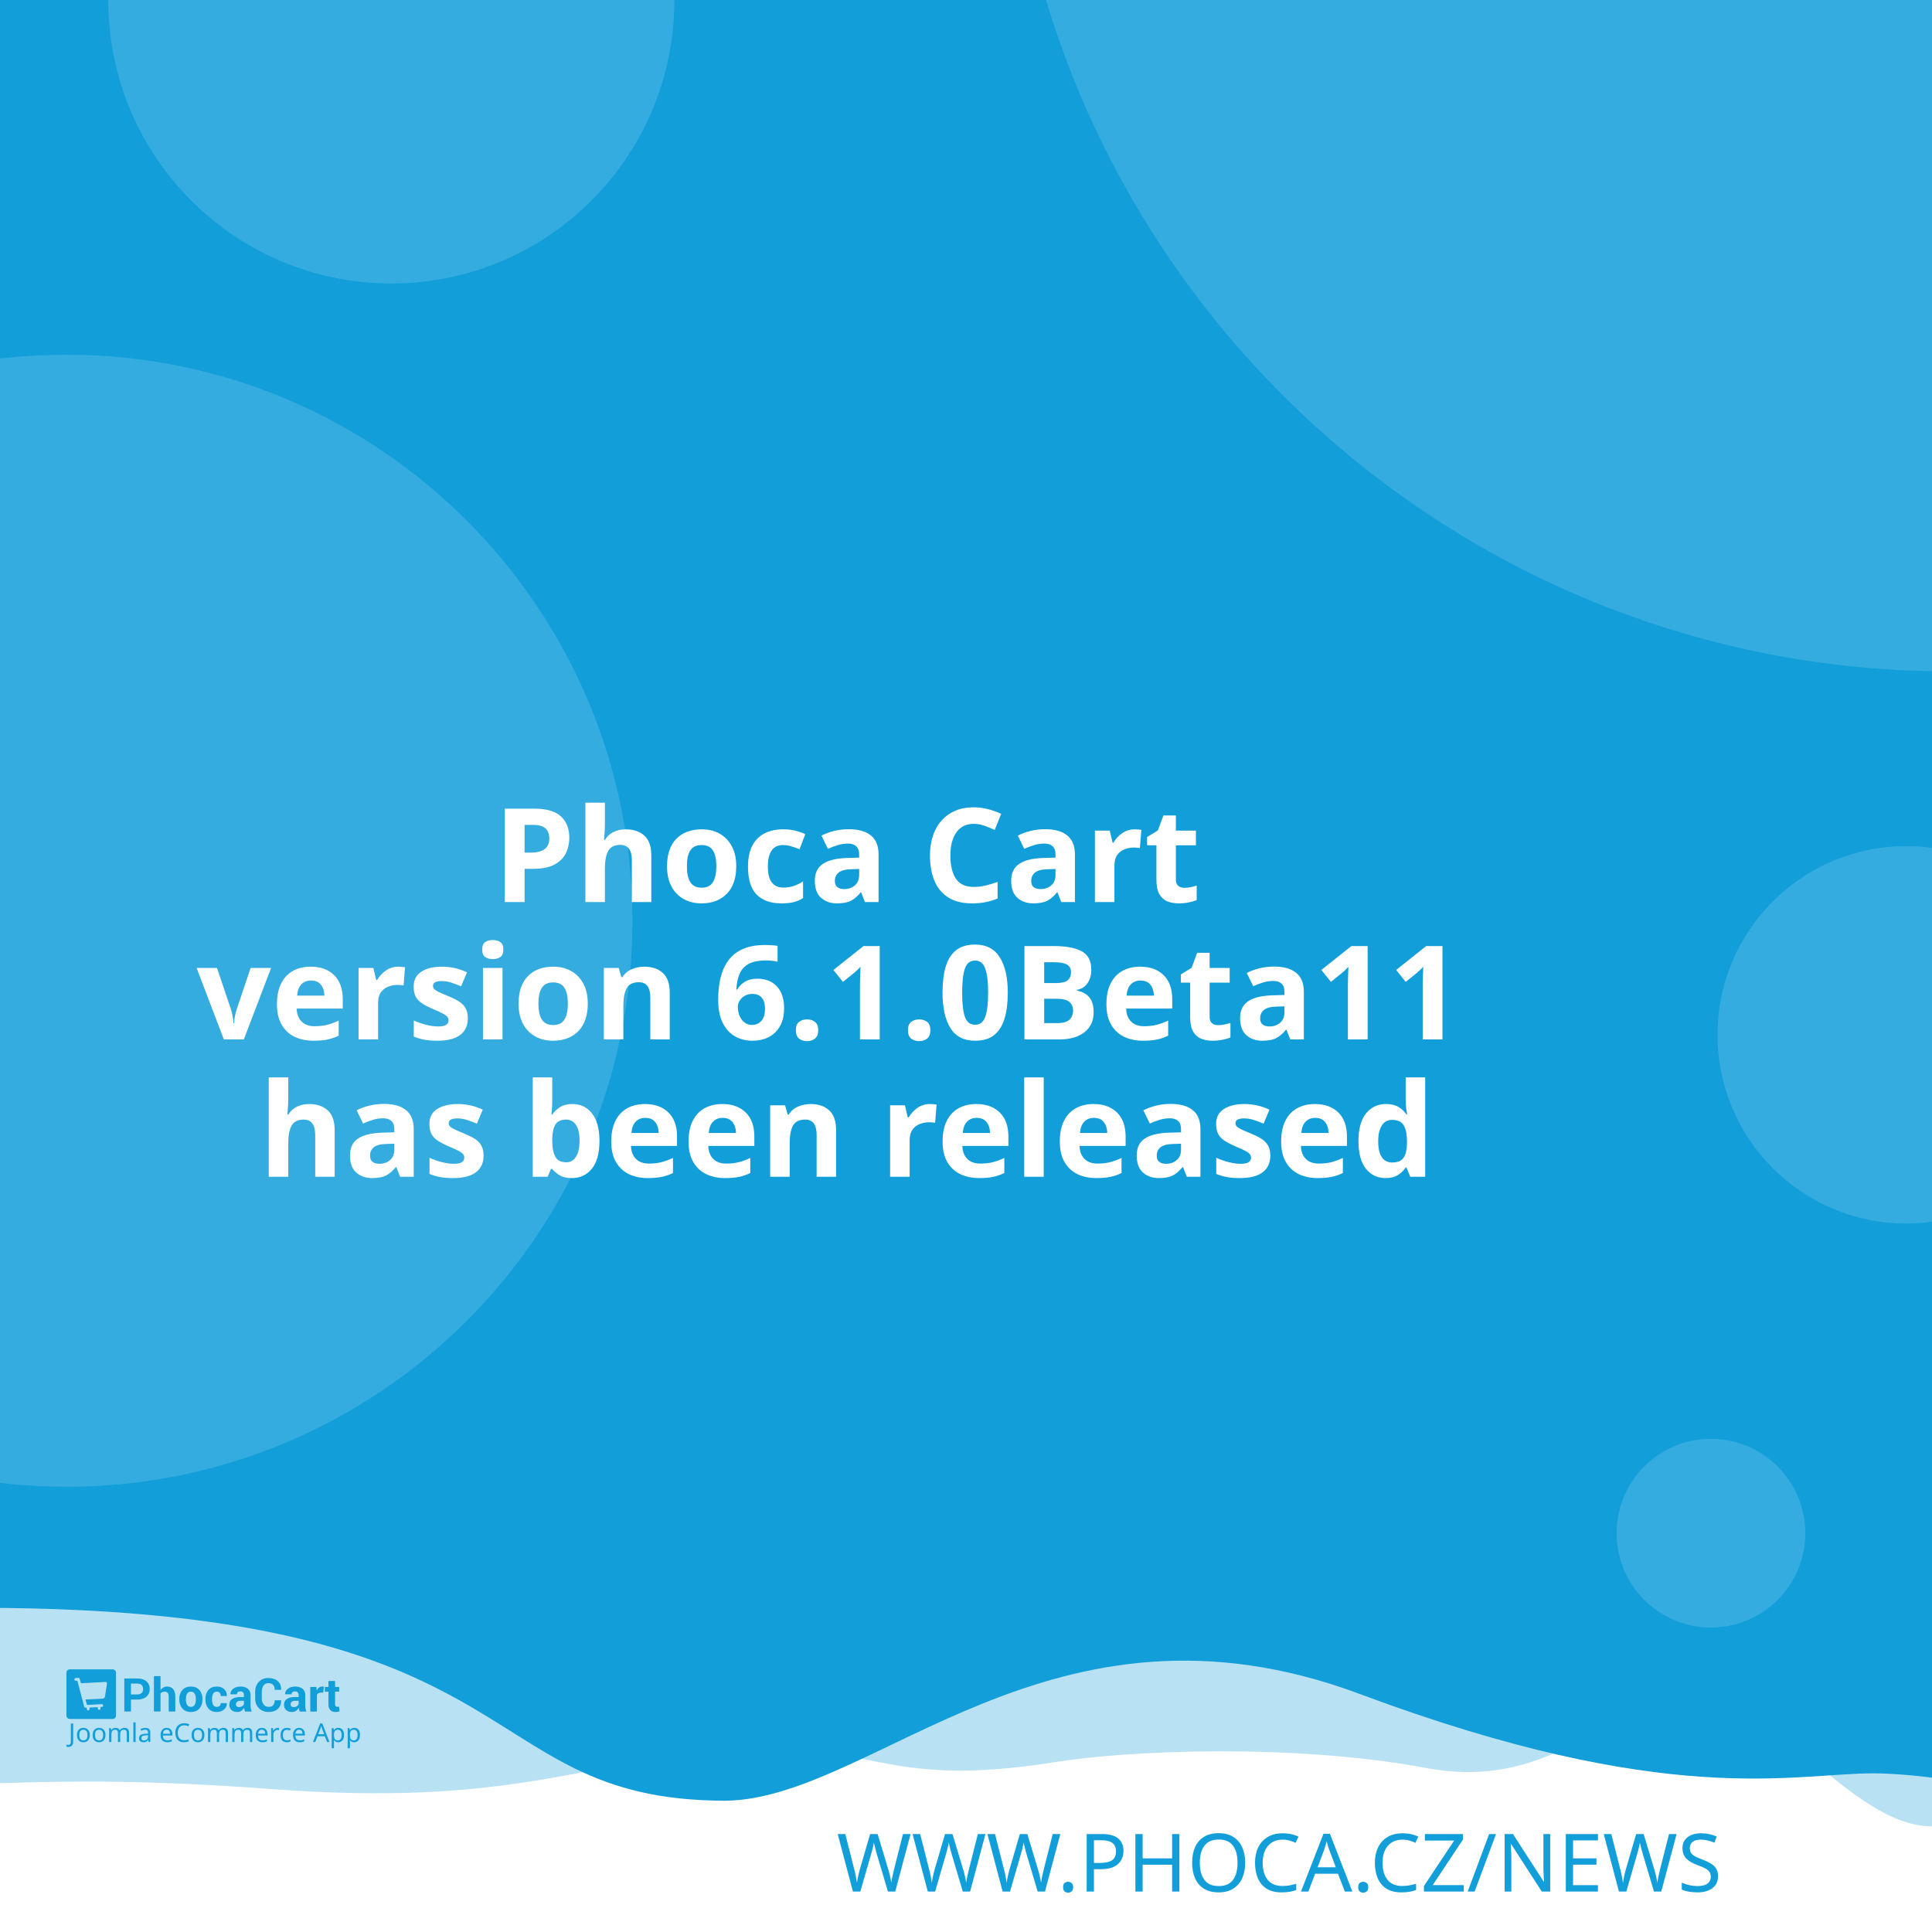
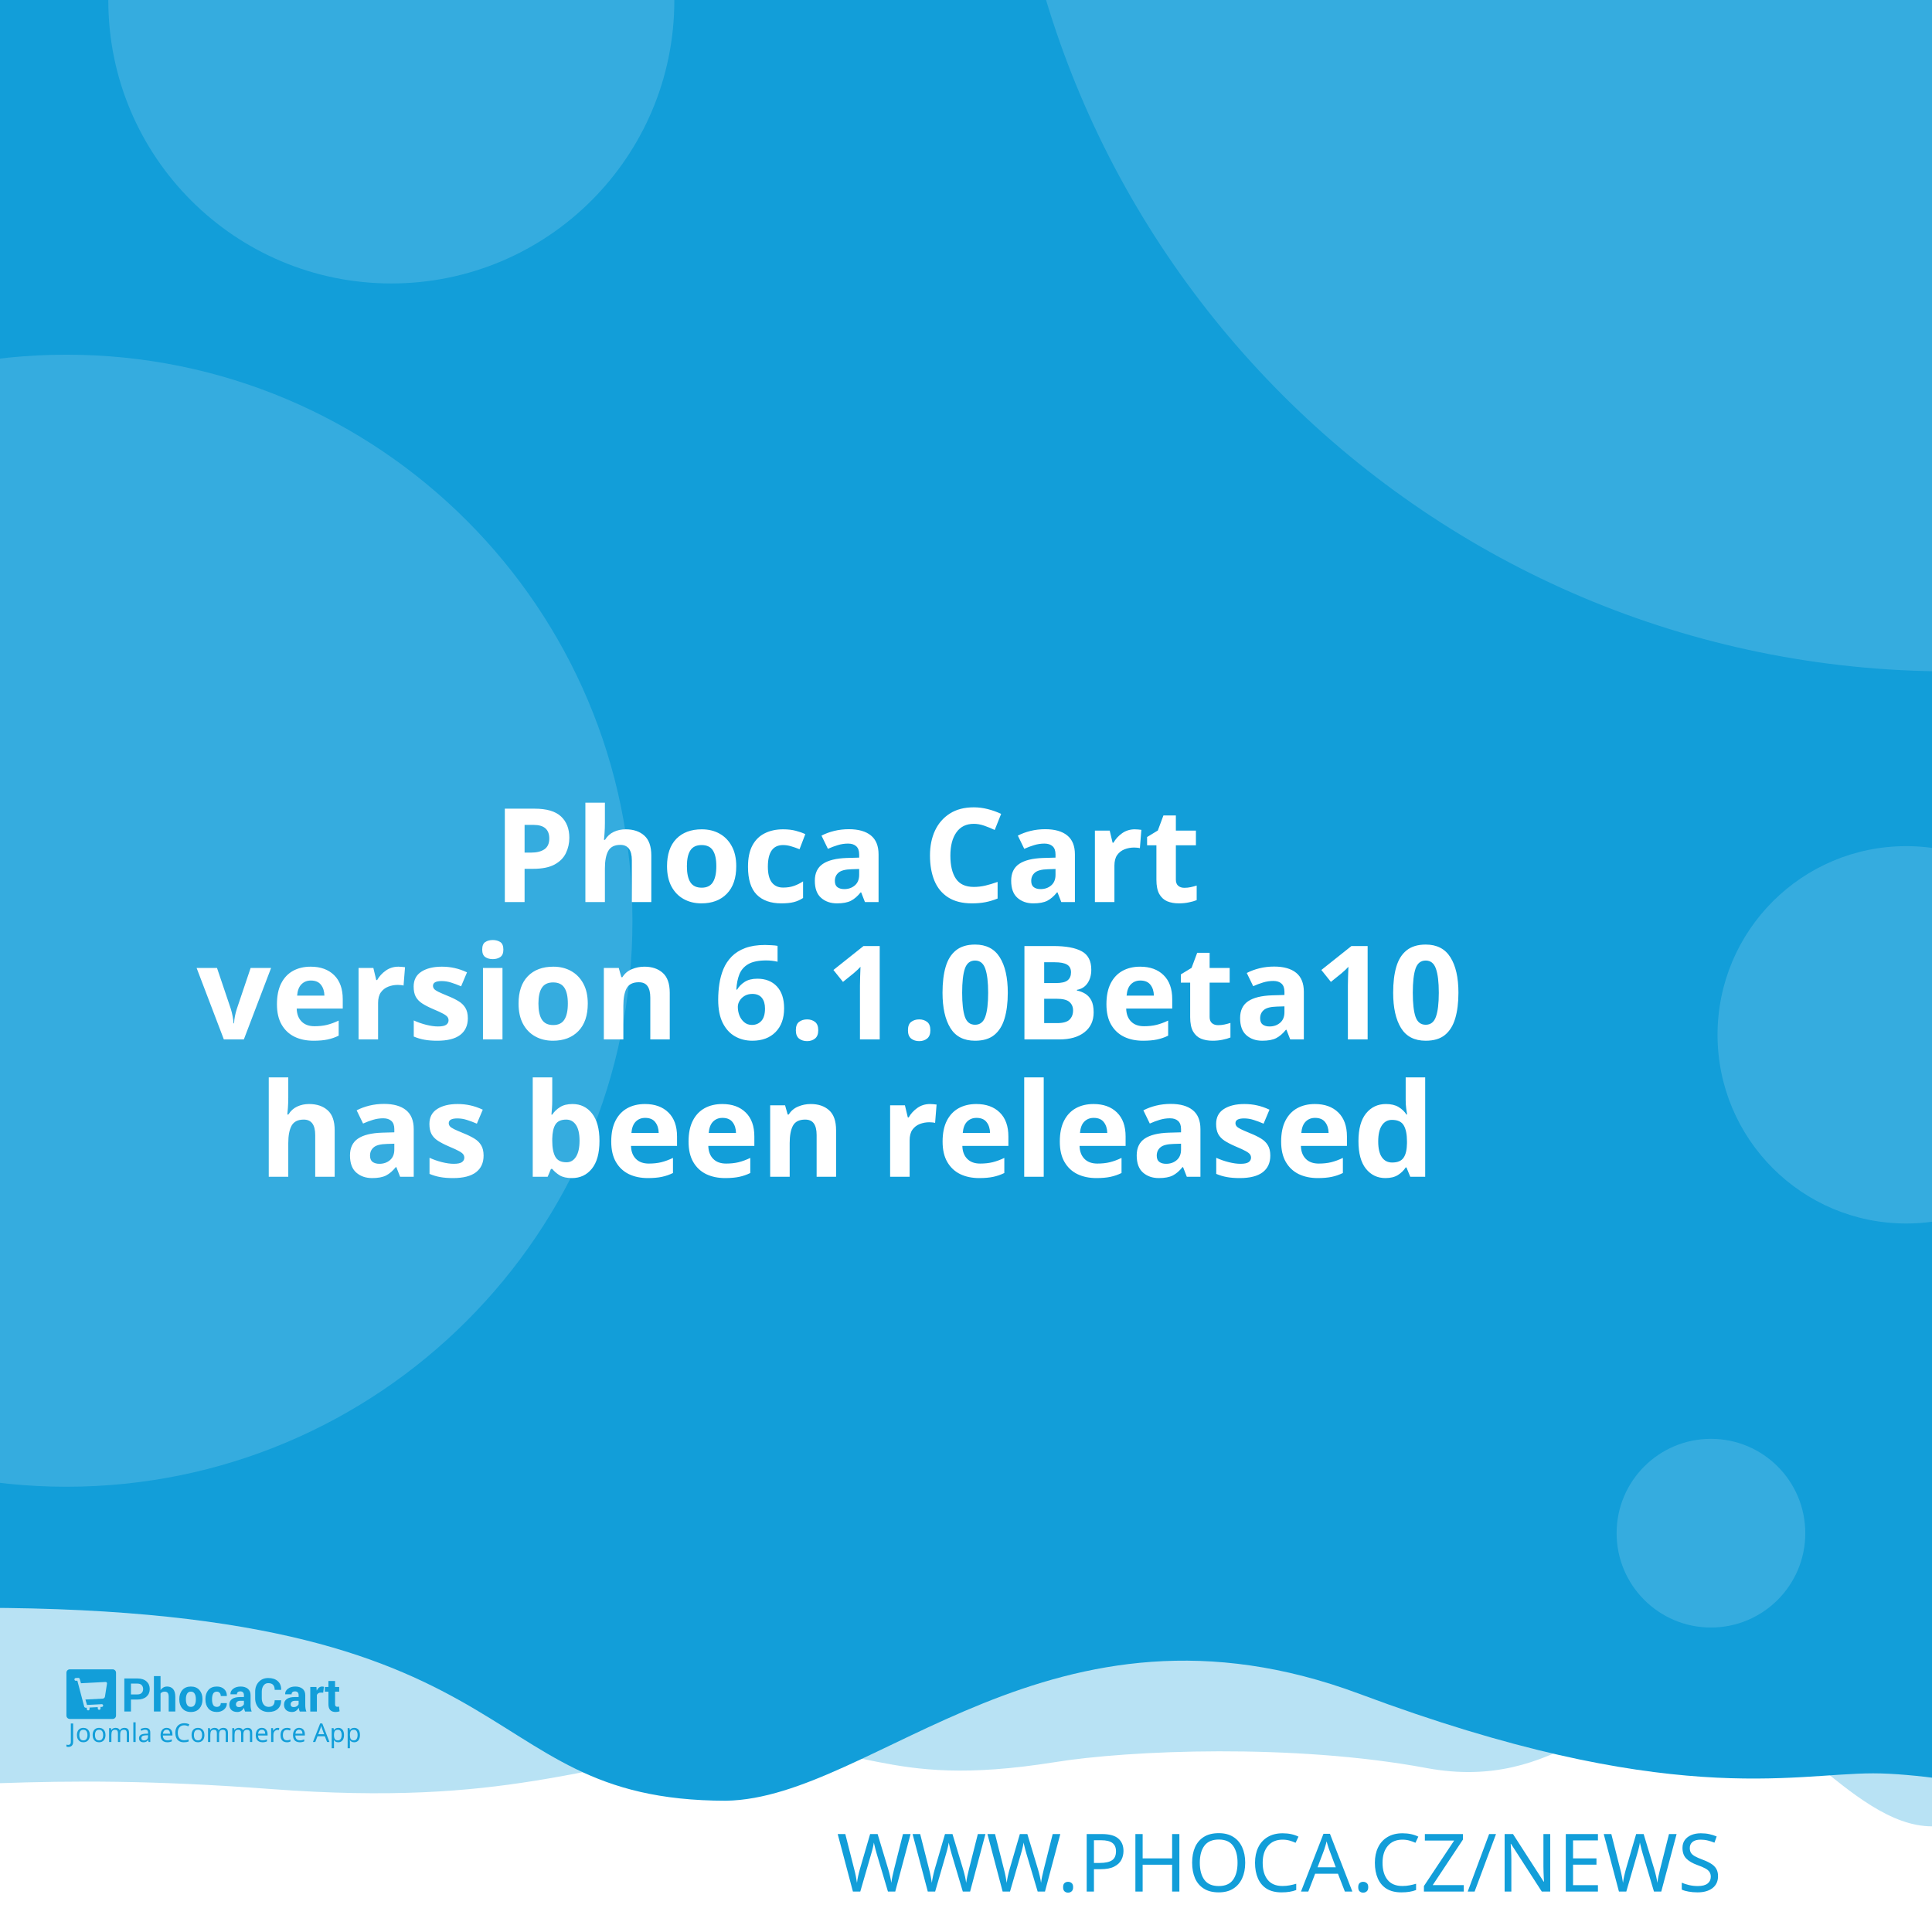
<svg xmlns="http://www.w3.org/2000/svg" width="512" height="512" viewBox="0 0 512 512" version="1.1" id="svg5">
  <defs id="defs2" />
  <g id="layer1">
    <path d="m -288.549,96.962 a 6.384,6.384 0 0 0 -6.384,6.384 v 81.087 a 6.384,6.384 0 0 0 6.384,6.384 h 81.083 a 6.384,6.384 0 0 0 6.384,-6.384 v -81.087 a 6.384,6.384 0 0 0 -6.384,-6.384 z m 16.084,16.188 c 0.591,-0.033 1.134,0.125 1.642,0.482 0.508,0.359 0.842,0.809 1.006,1.355 l 2.415,8.308 46.517,-2.44 c 0.829,-0.043 1.521,0.245 2.074,0.86 0.55,0.606 0.769,1.334 0.636,2.174 l -3.898,24.937 c -0.138,0.736 -0.57,1.497 -1.288,2.273 -0.719,0.787 -1.656,1.211 -2.797,1.272 l -32.861,1.721 3.038,10.253 27.775,-1.455 c 0.726,-0.04 1.351,0.178 1.887,0.648 0.523,0.483 0.803,1.086 0.844,1.812 0.038,0.726 -0.178,1.352 -0.648,1.887 -0.483,0.525 -1.086,0.806 -1.812,0.844 l -2.597,0.137 0.137,2.593 c 0.038,0.729 -0.178,1.356 -0.661,1.879 -0.472,0.535 -1.071,0.819 -1.8,0.856 -0.726,0.038 -1.353,-0.178 -1.879,-0.661 -0.535,-0.472 -0.814,-1.073 -0.852,-1.8 l -0.137,-2.593 -15.573,0.81 0.133,2.597 c 0.038,0.729 -0.176,1.356 -0.648,1.879 -0.483,0.535 -1.086,0.818 -1.812,0.856 -0.726,0.04 -1.352,-0.178 -1.887,-0.661 -0.525,-0.472 -0.806,-1.073 -0.844,-1.8 l -0.137,-2.597 -1.608,0.083 c -0.623,0.033 -1.193,-0.112 -1.721,-0.428 -0.515,-0.317 -0.883,-0.632 -1.11,-0.931 l -0.287,-0.507 -13.05,-49.343 -2.805,0.146 c -0.696,0.038 -1.312,-0.181 -1.858,-0.661 -0.545,-0.472 -0.835,-1.069 -0.873,-1.795 -0.038,-0.729 0.186,-1.353 0.682,-1.879 0.493,-0.535 1.083,-0.818 1.779,-0.856 z" style="fill:#ffffff;stroke-width:1;paint-order:stroke fill markers" id="path400" />
    <rect style="opacity:1;fill:#ffffff;stroke-width:5;stroke-linejoin:round;paint-order:stroke fill markers" id="rect723" width="512" height="512" x="0" y="0" />
    <path id="rect4460" style="opacity:0.3;fill:#129ed9;fill-opacity:1;stroke-width:5;stroke-linejoin:round;paint-order:stroke fill markers" d="M -256,4 H 768 v 480 c 0,0 -42.667,-10 -64,-10 -21.333,0 -42.408,10 -64,10 -21.592,0 -42.667,-10 -64,-10 -21.333,0 -42.408,10 -64,10 -21.592,0 -41.887,-34.701 -63.221,-34.701 -21.333,0 -35.645,25.795 -70.761,19.246 -35.116,-6.549 -78.862,-4.741 -98.515,-1.547 -47.289,7.533 -49.247,-6.724 -87.369,-3.311 -38.122,3.413 -56.921,15.193 -120.307,10.429 -63.387,-4.764 -84.091,0.698 -135.827,-0.116 -21.333,0 -42.408,10 -64,10 -21.592,0 -42.667,-10 -64,-10 -21.333,0 -64,10 -64,10 z" />
    <path id="rect4460-5" style="fill:#129ed9;fill-opacity:1;stroke-width:5;stroke-linejoin:round;paint-order:stroke fill markers" d="M -316,4.9999998e-7 H 708 V 480 c 0,0 -42.667,-10 -64,-10 -21.333,0 -42.408,10 -64,10 -21.592,0 -62.256,-10.048 -83.59,-10.048 -21.333,0 -54.449,9.448 -136.059,-21.03 -81.61,-30.478 -128.583,27.669 -167.971,28.291 -70.795,-0.042 -47.303,-54.288 -212.561,-50.983 C -185.439,429.534 -38.408,480 -60,480 c -21.592,0 -42.667,-10 -64,-10 -21.333,0 -42.408,10 -64,10 -21.592,0 -42.667,-10 -64,-10 -21.333,0 -64,10 -64,10 z" />
    <text xml:space="preserve" style="font-style:normal;font-weight:normal;font-size:21.333px;line-height:1.25;font-family:sans-serif;fill:#129ed9;fill-opacity:1;stroke:none" x="484.042" y="501.277" id="text2910-3-7">
      <tspan id="tspan2908-6-5" x="484.042" y="501.277" style="font-style:normal;font-variant:normal;font-weight:300;font-stretch:normal;font-size:21.333px;font-family:Montserrat;-inkscape-font-specification:'Montserrat Light';text-align:end;text-anchor:end;fill:#129ed9;fill-opacity:1">WWW.PHOCA.CZ/NEWS</tspan>
    </text>
    <text xml:space="preserve" style="font-style:normal;font-variant:normal;font-weight:600;font-stretch:normal;font-size:34.667px;line-height:1.05;font-family:Rubik;-inkscape-font-specification:'Rubik Semi-Bold';fill:#ffffff;fill-opacity:1;stroke:none" x="256" y="165" id="text11252">
      <tspan x="256" y="165" id="tspan403" style="text-align:center;text-anchor:middle" />
      <tspan x="256" y="202.659" style="font-size:34.667px;text-align:center;text-anchor:middle" id="tspan442" />
      <tspan x="256" y="239.059" style="font-size:34.667px;text-align:center;text-anchor:middle" id="tspan444">Phoca Cart</tspan>
-       <tspan x="256" y="275.459" id="tspan1992" style="font-size:34.667px;text-align:center;text-anchor:middle">version 6.1.0Beta11
+       <tspan x="256" y="275.459" id="tspan1992" style="font-size:34.667px;text-align:center;text-anchor:middle">version 6.1.0Beta10
</tspan>
      <tspan x="256" y="311.859" id="tspan2906" style="font-size:34.667px;text-align:center;text-anchor:middle">has been released</tspan>
      <tspan x="256" y="348.259" id="tspan1994" style="font-size:34.667px" />
    </text>
    <circle style="opacity:0.15;fill:#ffffff;fill-opacity:1;stroke-width:5;stroke-linejoin:round;paint-order:stroke fill markers" id="path8376" cx="516.67" cy="-72.081" r="250" />
    <circle style="opacity:0.15;fill:#ffffff;fill-opacity:1;stroke-width:5;stroke-linejoin:round;paint-order:stroke fill markers" id="path8376-9" cx="17.604" cy="244" r="150" />
    <circle style="opacity:0.15;fill:#ffffff;fill-opacity:1;stroke-width:5;stroke-linejoin:round;paint-order:stroke fill markers" id="path8376-6" cx="103.704" cy="0.117" r="75" />
    <circle style="opacity:0.15;fill:#ffffff;fill-opacity:1;stroke-width:5;stroke-linejoin:round;paint-order:stroke fill markers" id="path8376-6-2" cx="505.168" cy="274.238" r="50" />
    <g id="g8950" transform="matrix(0.298069,0,0,0.298069,107.3348,335.2596)" style="fill:#129ed9;fill-opacity:1;stroke-width:3.355">
      <g id="g895" transform="translate(-301.0409,359.4151)" style="fill:#129ed9;fill-opacity:1;stroke-width:3.355">
        <g transform="matrix(1.3333,0,0,-1.3333,-75.59,850.15)" fill="#ffffff" image-rendering="optimizeQuality" id="g280" style="clip-rule:evenodd;fill:#129ed9;fill-opacity:1;stroke-width:8.934;shape-rendering:geometricPrecision">
          <path d="m 99.728,617.49 v -7.994 h -4.423 v 22.031 h 8.784 c 2.532,0 4.527,-0.646 5.979,-1.937 1.452,-1.291 2.181,-2.99 2.181,-5.097 0,-2.107 -0.729,-3.801 -2.181,-5.082 -1.452,-1.281 -3.446,-1.921 -5.979,-1.921 z m 0,3.408 h 4.361 c 1.23,0 2.165,0.336 2.801,1.002 0.635,0.671 0.951,1.523 0.951,2.561 0,1.059 -0.315,1.932 -0.946,2.623 -0.63,0.687 -1.566,1.033 -2.806,1.033 H 99.728 Z" id="path262" style="fill:#129ed9;fill-opacity:1;stroke-width:3.355" />
          <path d="m 119.45,623.79 c 0.517,0.749 1.147,1.327 1.891,1.746 0.749,0.418 1.576,0.63 2.485,0.63 1.705,0 3.043,-0.568 4.02,-1.704 0.971,-1.131 1.457,-2.887 1.457,-5.252 v -9.714 h -4.418 v 9.76 c 0,1.276 -0.227,2.174 -0.677,2.706 -0.445,0.532 -1.116,0.795 -2.005,0.795 -0.605,0 -1.137,-0.108 -1.602,-0.325 -0.465,-0.217 -0.847,-0.522 -1.152,-0.919 v -12.017 h -4.418 v 23.611 h 4.418 z" id="path264" style="fill:#129ed9;fill-opacity:1;stroke-width:3.355" />
          <path d="m 131.96,617.83 c 0,2.438 0.682,4.436 2.046,5.996 1.359,1.554 3.25,2.334 5.663,2.334 2.418,0 4.315,-0.774 5.689,-2.329 1.375,-1.549 2.062,-3.553 2.062,-6.001 v -0.32 c 0,-2.458 -0.687,-4.462 -2.051,-6.011 -1.369,-1.544 -3.261,-2.319 -5.674,-2.319 -2.418,0 -4.315,0.775 -5.684,2.319 -1.364,1.549 -2.051,3.553 -2.051,6.011 z m 4.408,-0.31 c 0,-1.487 0.264,-2.68 0.785,-3.584 0.527,-0.899 1.375,-1.348 2.542,-1.348 1.142,0 1.979,0.454 2.506,1.358 0.532,0.904 0.796,2.097 0.796,3.574 v 0.315 c 0,1.446 -0.269,2.629 -0.801,3.542 -0.537,0.914 -1.38,1.374 -2.527,1.374 -1.142,0 -1.979,-0.46 -2.506,-1.379 -0.532,-0.919 -0.796,-2.102 -0.796,-3.537 z" id="path266" style="fill:#129ed9;fill-opacity:1;stroke-width:3.355" />
          <path d="m 157.01,612.59 c 0.79,0 1.421,0.227 1.891,0.682 0.475,0.454 0.713,1.064 0.713,1.828 h 4.015 l 0.041,-0.093 c 0.041,-1.653 -0.579,-3.037 -1.871,-4.152 -1.287,-1.116 -2.883,-1.673 -4.79,-1.673 -2.439,0 -4.325,0.769 -5.648,2.314 -1.318,1.544 -1.979,3.522 -1.979,5.944 v 0.449 c 0,2.412 0.656,4.395 1.974,5.944 1.317,1.554 3.198,2.329 5.638,2.329 2.02,0 3.648,-0.573 4.883,-1.725 1.235,-1.151 1.835,-2.664 1.793,-4.539 l -0.031,-0.088 h -4.026 c 0,0.842 -0.233,1.544 -0.698,2.107 -0.46,0.558 -1.101,0.837 -1.922,0.837 -1.168,0 -1.995,-0.454 -2.475,-1.358 -0.476,-0.904 -0.718,-2.071 -0.718,-3.496 v -0.454 c 0,-1.456 0.243,-2.628 0.718,-3.522 0.48,-0.888 1.312,-1.332 2.491,-1.332" id="path268" style="fill:#129ed9;fill-opacity:1;stroke-width:3.355" />
          <path d="m 175.8,609.49 c -0.165,0.372 -0.305,0.764 -0.419,1.183 -0.119,0.413 -0.202,0.837 -0.248,1.27 -0.455,-0.8 -1.054,-1.456 -1.798,-1.978 -0.739,-0.521 -1.628,-0.785 -2.656,-0.785 -1.715,0 -3.038,0.439 -3.963,1.322 -0.93,0.883 -1.395,2.086 -1.395,3.604 0,1.606 0.62,2.845 1.855,3.729 1.235,0.883 3.038,1.322 5.41,1.322 h 2.47 v 1.301 c 0,0.785 -0.207,1.394 -0.62,1.828 -0.413,0.434 -1.023,0.651 -1.834,0.651 -0.713,0 -1.266,-0.175 -1.653,-0.522 -0.393,-0.346 -0.584,-0.826 -0.584,-1.446 l -4.268,0.016 -0.016,0.093 c -0.072,1.379 0.527,2.572 1.798,3.579 1.271,1.002 2.946,1.503 5.013,1.503 1.958,0 3.545,-0.496 4.769,-1.492 1.22,-0.992 1.829,-2.406 1.829,-4.24 v -6.76 c 0,-0.769 0.062,-1.492 0.176,-2.164 0.119,-0.676 0.299,-1.348 0.553,-2.014 z m -4.046,2.943 c 0.78,0 1.468,0.191 2.077,0.574 0.605,0.382 1.013,0.826 1.225,1.332 v 2.308 h -2.47 c -0.935,0 -1.648,-0.232 -2.134,-0.702 -0.481,-0.47 -0.724,-1.033 -0.724,-1.699 0,-0.542 0.181,-0.981 0.542,-1.312 0.367,-0.336 0.858,-0.501 1.483,-0.501" id="path270" style="fill:#129ed9;fill-opacity:1;stroke-width:3.355" />
          <path d="m 199.84,617.01 0.031,-0.088 c 0.041,-2.37 -0.682,-4.25 -2.17,-5.645 -1.488,-1.394 -3.555,-2.091 -6.201,-2.091 -2.656,0 -4.811,0.852 -6.464,2.556 -1.653,1.704 -2.486,3.894 -2.486,6.579 v 4.369 c 0,2.67 0.812,4.86 2.424,6.574 1.617,1.715 3.715,2.572 6.299,2.572 2.723,0 4.852,-0.697 6.386,-2.097 1.535,-1.399 2.284,-3.305 2.243,-5.717 l -0.031,-0.088 h -4.299 c 0,1.451 -0.346,2.561 -1.044,3.336 -0.698,0.769 -1.783,1.157 -3.255,1.157 -1.323,0 -2.372,-0.537 -3.147,-1.606 -0.78,-1.074 -1.168,-2.438 -1.168,-4.1 v -4.39 c 0,-1.683 0.408,-3.057 1.225,-4.131 0.822,-1.069 1.922,-1.606 3.317,-1.606 1.38,0 2.403,0.372 3.064,1.11 0.661,0.744 0.992,1.844 0.992,3.305 z" id="path272" style="fill:#129ed9;fill-opacity:1;stroke-width:3.355" />
          <path d="m 212.27,609.49 c -0.165,0.372 -0.305,0.764 -0.419,1.183 -0.119,0.413 -0.202,0.837 -0.248,1.27 -0.455,-0.8 -1.054,-1.456 -1.798,-1.978 -0.739,-0.521 -1.628,-0.785 -2.656,-0.785 -1.716,0 -3.038,0.439 -3.963,1.322 -0.93,0.883 -1.395,2.086 -1.395,3.604 0,1.606 0.62,2.845 1.855,3.729 1.235,0.883 3.039,1.322 5.41,1.322 h 2.47 v 1.301 c 0,0.785 -0.207,1.394 -0.62,1.828 -0.413,0.434 -1.023,0.651 -1.834,0.651 -0.713,0 -1.266,-0.175 -1.654,-0.522 -0.393,-0.346 -0.584,-0.826 -0.584,-1.446 l -4.268,0.016 -0.016,0.093 c -0.072,1.379 0.527,2.572 1.798,3.579 1.271,1.002 2.945,1.503 5.013,1.503 1.958,0 3.545,-0.496 4.769,-1.492 1.22,-0.992 1.829,-2.406 1.829,-4.24 v -6.76 c 0,-0.769 0.062,-1.492 0.176,-2.164 0.119,-0.676 0.3,-1.348 0.553,-2.014 z m -4.046,2.943 c 0.78,0 1.468,0.191 2.077,0.574 0.605,0.382 1.013,0.826 1.224,1.332 v 2.308 h -2.47 c -0.935,0 -1.649,-0.232 -2.134,-0.702 -0.481,-0.47 -0.723,-1.033 -0.723,-1.699 0,-0.542 0.181,-0.981 0.542,-1.312 0.367,-0.336 0.858,-0.501 1.483,-0.501" id="path274" style="fill:#129ed9;fill-opacity:1;stroke-width:3.355" />
          <path d="m 227.92,622.06 -1.617,0.046 c -0.656,0 -1.199,-0.134 -1.623,-0.408 -0.423,-0.274 -0.744,-0.656 -0.966,-1.152 v -11.052 h -4.408 v 16.36 h 4.103 l 0.196,-2.422 c 0.382,0.857 0.883,1.528 1.494,2.009 0.61,0.48 1.312,0.723 2.108,0.723 0.223,0 0.429,-0.015 0.615,-0.052 0.186,-0.036 0.377,-0.077 0.568,-0.129 z" id="path276" style="fill:#129ed9;fill-opacity:1;stroke-width:3.355" />
          <path d="m 235.83,629.86 v -4.007 h 2.754 v -3.099 H 235.83 v -8.33 c 0,-0.635 0.129,-1.09 0.393,-1.363 0.263,-0.274 0.615,-0.408 1.059,-0.408 0.232,0 0.434,0.01 0.599,0.036 0.166,0.026 0.362,0.072 0.579,0.129 l 0.383,-3.181 c -0.445,-0.155 -0.878,-0.268 -1.302,-0.341 -0.424,-0.078 -0.884,-0.114 -1.38,-0.114 -1.524,0 -2.697,0.418 -3.519,1.255 -0.822,0.837 -1.235,2.159 -1.235,3.977 v 8.34 h -2.392 v 3.099 h 2.392 v 4.007 z" id="path278" style="fill:#129ed9;fill-opacity:1;stroke-width:3.355" />
        </g>
        <g fill="#ffffff" fill-rule="evenodd" image-rendering="optimizeQuality" stroke-width="1.934" aria-label="Joomla eCommerce App" id="g318" style="clip-rule:evenodd;fill:#129ed9;fill-opacity:1;shape-rendering:geometricPrecision">
          <path d="M 1.704,69 Q 1.151,69 0.736,68.908 0.321,68.839 -0.002,68.7 v -1.752 q 0.369,0.092 0.784,0.161 0.415,0.069 0.876,0.069 0.576,0 1.083,-0.231 0.53,-0.231 0.853,-0.807 0.323,-0.576 0.323,-1.614 v -16.368 h 2.075 v 16.206 q 0,2.374 -1.176,3.504 -1.176,1.13 -3.112,1.13 z" id="path282" style="fill:#129ed9;fill-opacity:1;stroke-width:1.934" />
          <path d="m 20.792,58.419 q 0,3.066 -1.568,4.749 -1.545,1.683 -4.196,1.683 -1.637,0 -2.928,-0.738 -1.268,-0.761 -2.006,-2.19 -0.738,-1.452 -0.738,-3.504 0,-3.066 1.545,-4.726 1.545,-1.66 4.196,-1.66 1.683,0 2.951,0.761 1.291,0.738 2.006,2.167 0.738,1.406 0.738,3.458 z m -9.336,0 q 0,2.19 0.853,3.481 0.876,1.268 2.766,1.268 1.867,0 2.743,-1.268 0.876,-1.291 0.876,-3.481 0,-2.19 -0.876,-3.435 -0.876,-1.245 -2.766,-1.245 -1.89,0 -2.743,1.245 -0.853,1.245 -0.853,3.435 z" id="path284" style="fill:#129ed9;fill-opacity:1;stroke-width:1.934" />
          <path d="m 34.739,58.419 q 0,3.066 -1.568,4.749 -1.545,1.683 -4.196,1.683 -1.637,0 -2.928,-0.738 -1.268,-0.761 -2.006,-2.19 -0.738,-1.452 -0.738,-3.504 0,-3.066 1.545,-4.726 1.545,-1.66 4.196,-1.66 1.683,0 2.951,0.761 1.291,0.738 2.006,2.167 0.738,1.406 0.738,3.458 z m -9.336,0 q 0,2.19 0.853,3.481 0.876,1.268 2.766,1.268 1.867,0 2.743,-1.268 0.876,-1.291 0.876,-3.481 0,-2.19 -0.876,-3.435 -0.876,-1.245 -2.766,-1.245 -1.89,0 -2.743,1.245 -0.853,1.245 -0.853,3.435 z" id="path286" style="fill:#129ed9;fill-opacity:1;stroke-width:1.934" />
          <path d="m 51.499,52.033 q 2.098,0 3.135,1.083 1.037,1.06 1.037,3.458 V 64.62 H 53.666 v -7.953 q 0,-2.928 -2.513,-2.928 -1.798,0 -2.582,1.037 -0.761,1.037 -0.761,3.02 V 64.62 h -2.006 v -7.953 q 0,-2.928 -2.536,-2.928 -1.867,0 -2.582,1.153 -0.715,1.153 -0.715,3.32 v 6.409 h -2.029 v -12.356 h 1.637 l 0.3,1.683 h 0.115 q 0.576,-0.968 1.545,-1.429 0.991,-0.484 2.098,-0.484 2.905,0 3.781,2.075 h 0.115 q 0.622,-1.06 1.683,-1.568 1.083,-0.507 2.282,-0.507 z" id="path288" style="fill:#129ed9;fill-opacity:1;stroke-width:1.934" />
          <path d="M 61.527,64.62 H 59.498 V 47.1 h 2.029 z" id="path290" style="fill:#129ed9;fill-opacity:1;stroke-width:1.934" />
          <path d="m 70.126,52.056 q 2.259,0 3.343,0.991 1.083,0.991 1.083,3.158 v 8.414 h -1.475 l -0.392,-1.752 h -0.092 q -0.807,1.014 -1.706,1.498 -0.876,0.484 -2.444,0.484 -1.683,0 -2.789,-0.876 -1.107,-0.899 -1.107,-2.789 0,-1.844 1.452,-2.836 1.452,-1.014 4.472,-1.107 l 2.098,-0.069 v -0.738 q 0,-1.545 -0.669,-2.144 -0.669,-0.599 -1.89,-0.599 -0.968,0 -1.844,0.3 -0.876,0.277 -1.637,0.645 l -0.622,-1.522 q 0.807,-0.438 1.913,-0.738 1.107,-0.323 2.305,-0.323 z m 0.599,6.593 q -2.305,0.092 -3.204,0.738 -0.876,0.645 -0.876,1.821 0,1.037 0.622,1.522 0.645,0.484 1.637,0.484 1.568,0 2.605,-0.853 1.037,-0.876 1.037,-2.674 v -1.107 z" id="path292" style="fill:#129ed9;fill-opacity:1;stroke-width:1.934" />
          <path d="m 89.144,52.033 q 1.591,0 2.72,0.692 1.153,0.692 1.752,1.96 0.622,1.245 0.622,2.928 v 1.222 h -8.46 q 0.046,2.098 1.06,3.204 1.037,1.083 2.882,1.083 1.176,0 2.075,-0.207 0.922,-0.231 1.89,-0.645 v 1.775 q -0.945,0.415 -1.867,0.599 -0.922,0.207 -2.19,0.207 -1.752,0 -3.112,-0.715 -1.337,-0.715 -2.098,-2.121 -0.738,-1.429 -0.738,-3.481 0,-2.029 0.669,-3.481 0.692,-1.452 1.913,-2.236 1.245,-0.784 2.882,-0.784 z m -0.023,1.66 q -1.452,0 -2.305,0.945 -0.83,0.922 -0.991,2.582 h 6.293 q -0.023,-1.568 -0.738,-2.536 -0.715,-0.991 -2.259,-0.991 z" id="path294" style="fill:#129ed9;fill-opacity:1;stroke-width:1.934" />
          <path d="m 104.71,49.751 q -2.651,0 -4.173,1.775 -1.522,1.775 -1.522,4.864 0,3.066 1.406,4.864 1.429,1.775 4.265,1.775 1.083,0 2.052,-0.184 0.968,-0.184 1.89,-0.461 v 1.798 q -0.922,0.346 -1.913,0.507 -0.968,0.161 -2.328,0.161 -2.513,0 -4.196,-1.037 -1.683,-1.037 -2.536,-2.951 -0.83,-1.913 -0.83,-4.495 0,-2.49 0.899,-4.38 0.922,-1.913 2.697,-2.974 1.775,-1.083 4.311,-1.083 2.605,0 4.541,0.968 l -0.83,1.752 q -0.761,-0.346 -1.706,-0.622 -0.922,-0.277 -2.029,-0.277 z" id="path296" style="fill:#129ed9;fill-opacity:1;stroke-width:1.934" />
          <path d="m 122.69,58.419 q 0,3.066 -1.568,4.749 -1.545,1.683 -4.196,1.683 -1.637,0 -2.928,-0.738 -1.268,-0.761 -2.006,-2.19 -0.738,-1.452 -0.738,-3.504 0,-3.066 1.545,-4.726 1.545,-1.66 4.196,-1.66 1.683,0 2.951,0.761 1.291,0.738 2.006,2.167 0.738,1.406 0.738,3.458 z m -9.336,0 q 0,2.19 0.853,3.481 0.876,1.268 2.766,1.268 1.867,0 2.743,-1.268 0.876,-1.291 0.876,-3.481 0,-2.19 -0.876,-3.435 -0.876,-1.245 -2.766,-1.245 -1.89,0 -2.743,1.245 -0.853,1.245 -0.853,3.435 z" id="path298" style="fill:#129ed9;fill-opacity:1;stroke-width:1.934" />
          <path d="m 139.45,52.033 q 2.098,0 3.135,1.083 1.037,1.06 1.037,3.458 V 64.62 h -2.006 v -7.953 q 0,-2.928 -2.513,-2.928 -1.798,0 -2.582,1.037 -0.761,1.037 -0.761,3.02 V 64.62 h -2.006 v -7.953 q 0,-2.928 -2.536,-2.928 -1.867,0 -2.582,1.153 -0.715,1.153 -0.715,3.32 v 6.409 h -2.029 v -12.356 h 1.637 l 0.3,1.683 h 0.115 q 0.576,-0.968 1.545,-1.429 0.991,-0.484 2.098,-0.484 2.905,0 3.781,2.075 h 0.115 q 0.622,-1.06 1.683,-1.568 1.083,-0.507 2.282,-0.507 z" id="path300" style="fill:#129ed9;fill-opacity:1;stroke-width:1.934" />
          <path d="m 161,52.033 q 2.098,0 3.135,1.083 1.037,1.06 1.037,3.458 V 64.62 h -2.006 v -7.953 q 0,-2.928 -2.513,-2.928 -1.798,0 -2.582,1.037 -0.761,1.037 -0.761,3.02 V 64.62 h -2.006 v -7.953 q 0,-2.928 -2.536,-2.928 -1.867,0 -2.582,1.153 -0.715,1.153 -0.715,3.32 v 6.409 h -2.029 v -12.356 h 1.637 l 0.3,1.683 h 0.115 q 0.576,-0.968 1.545,-1.429 0.991,-0.484 2.098,-0.484 2.905,0 3.781,2.075 h 0.115 q 0.622,-1.06 1.683,-1.568 1.083,-0.507 2.282,-0.507 z" id="path302" style="fill:#129ed9;fill-opacity:1;stroke-width:1.934" />
          <path d="m 173.77,52.033 q 1.591,0 2.72,0.692 1.153,0.692 1.752,1.96 0.622,1.245 0.622,2.928 v 1.222 h -8.46 q 0.046,2.098 1.06,3.204 1.037,1.083 2.882,1.083 1.176,0 2.075,-0.207 0.922,-0.231 1.89,-0.645 v 1.775 q -0.945,0.415 -1.867,0.599 -0.922,0.207 -2.19,0.207 -1.752,0 -3.112,-0.715 -1.337,-0.715 -2.098,-2.121 -0.738,-1.429 -0.738,-3.481 0,-2.029 0.669,-3.481 0.692,-1.452 1.913,-2.236 1.245,-0.784 2.882,-0.784 z m -0.023,1.66 q -1.452,0 -2.305,0.945 -0.83,0.922 -0.991,2.582 h 6.293 q -0.023,-1.568 -0.738,-2.536 -0.715,-0.991 -2.259,-0.991 z" id="path304" style="fill:#129ed9;fill-opacity:1;stroke-width:1.934" />
          <path d="m 187.76,52.033 q 0.346,0 0.738,0.046 0.415,0.023 0.715,0.092 l -0.254,1.867 q -0.3,-0.069 -0.669,-0.115 -0.346,-0.046 -0.669,-0.046 -0.945,0 -1.775,0.53 -0.83,0.507 -1.337,1.452 -0.484,0.922 -0.484,2.167 v 6.593 h -2.029 v -12.356 h 1.66 l 0.231,2.259 h 0.092 q 0.599,-1.014 1.545,-1.752 0.945,-0.738 2.236,-0.738 z" id="path306" style="fill:#129ed9;fill-opacity:1;stroke-width:1.934" />
          <path d="m 196.02,64.851 q -1.637,0 -2.928,-0.669 -1.268,-0.669 -2.006,-2.075 -0.715,-1.406 -0.715,-3.596 0,-2.282 0.761,-3.712 0.761,-1.429 2.052,-2.098 1.314,-0.669 2.974,-0.669 0.945,0 1.821,0.207 0.876,0.184 1.429,0.461 l -0.622,1.683 q -0.553,-0.207 -1.291,-0.392 -0.738,-0.184 -1.383,-0.184 -3.642,0 -3.642,4.68 0,2.236 0.876,3.435 0.899,1.176 2.651,1.176 1.014,0 1.775,-0.207 0.784,-0.207 1.429,-0.507 v 1.798 q -0.622,0.323 -1.383,0.484 -0.738,0.184 -1.798,0.184 z" id="path308" style="fill:#129ed9;fill-opacity:1;stroke-width:1.934" />
          <path d="m 206.9,52.033 q 1.591,0 2.72,0.692 1.153,0.692 1.752,1.96 0.622,1.245 0.622,2.928 v 1.222 h -8.46 q 0.046,2.098 1.06,3.204 1.037,1.083 2.882,1.083 1.176,0 2.075,-0.207 0.922,-0.231 1.89,-0.645 v 1.775 q -0.945,0.415 -1.867,0.599 -0.922,0.207 -2.19,0.207 -1.752,0 -3.112,-0.715 -1.337,-0.715 -2.098,-2.121 -0.738,-1.429 -0.738,-3.481 0,-2.029 0.669,-3.481 0.692,-1.452 1.913,-2.236 1.245,-0.784 2.882,-0.784 z m -0.023,1.66 q -1.452,0 -2.305,0.945 -0.83,0.922 -0.991,2.582 h 6.293 q -0.023,-1.568 -0.738,-2.536 -0.715,-0.991 -2.259,-0.991 z" id="path310" style="fill:#129ed9;fill-opacity:1;stroke-width:1.934" />
          <path d="m 231.73,64.62 -1.983,-5.095 h -6.524 l -1.96,5.095 h -2.098 l 6.432,-16.529 h 1.867 l 6.409,16.529 z m -4.449,-11.918 q -0.069,-0.184 -0.231,-0.669 -0.161,-0.484 -0.323,-0.991 -0.138,-0.53 -0.231,-0.807 -0.161,0.715 -0.369,1.406 -0.207,0.669 -0.346,1.06 l -1.867,4.979 h 5.21 z" id="path312" style="fill:#129ed9;fill-opacity:1;stroke-width:1.934" />
          <path d="m 241.73,52.033 q 2.282,0 3.665,1.591 1.406,1.591 1.406,4.795 0,3.158 -1.406,4.795 -1.383,1.637 -3.688,1.637 -1.429,0 -2.374,-0.53 -0.922,-0.553 -1.452,-1.268 h -0.138 q 0.046,0.392 0.092,0.991 0.046,0.599 0.046,1.037 v 5.072 h -2.029 v -17.889 h 1.66 l 0.277,1.683 h 0.092 q 0.553,-0.807 1.452,-1.36 0.899,-0.553 2.397,-0.553 z m -0.369,1.706 q -1.89,0 -2.674,1.06 -0.761,1.06 -0.807,3.227 v 0.392 q 0,2.282 0.738,3.527 0.761,1.222 2.789,1.222 1.13,0 1.844,-0.622 0.738,-0.622 1.083,-1.683 0.369,-1.083 0.369,-2.467 0,-2.121 -0.83,-3.389 -0.807,-1.268 -2.513,-1.268 z" id="path314" style="fill:#129ed9;fill-opacity:1;stroke-width:1.934" />
          <path d="m 255.91,52.033 q 2.282,0 3.665,1.591 1.406,1.591 1.406,4.795 0,3.158 -1.406,4.795 -1.383,1.637 -3.688,1.637 -1.429,0 -2.374,-0.53 -0.922,-0.553 -1.452,-1.268 h -0.138 q 0.046,0.392 0.092,0.991 0.046,0.599 0.046,1.037 v 5.072 h -2.029 v -17.889 h 1.66 l 0.277,1.683 h 0.092 q 0.553,-0.807 1.452,-1.36 0.899,-0.553 2.397,-0.553 z m -0.369,1.706 q -1.89,0 -2.674,1.06 -0.761,1.06 -0.807,3.227 v 0.392 q 0,2.282 0.738,3.527 0.761,1.222 2.789,1.222 1.13,0 1.844,-0.622 0.738,-0.622 1.083,-1.683 0.369,-1.083 0.369,-2.467 0,-2.121 -0.83,-3.389 -0.807,-1.268 -2.513,-1.268 z" id="path316" style="fill:#129ed9;fill-opacity:1;stroke-width:1.934" />
        </g>
        <path d="M 3,0 A 3,3 0 0 0 0,3 v 38.107 a 3,3 0 0 0 3,3 h 38.105 a 3,3 0 0 0 3,-3 V 3 a 3,3 0 0 0 -3,-3 z m 7.559,7.607 c 0.278,-0.015 0.533,0.059 0.771,0.227 0.239,0.169 0.396,0.38 0.473,0.637 l 1.135,3.904 21.861,-1.147 c 0.39,-0.02 0.715,0.115 0.975,0.404 0.259,0.285 0.361,0.627 0.299,1.022 l -1.832,11.719 c -0.065,0.346 -0.268,0.703 -0.605,1.068 -0.338,0.37 -0.778,0.569 -1.315,0.598 l -15.443,0.809 1.428,4.818 13.053,-0.684 c 0.341,-0.019 0.635,0.084 0.887,0.305 0.246,0.227 0.378,0.51 0.396,0.852 0.018,0.341 -0.084,0.635 -0.305,0.887 -0.227,0.247 -0.51,0.379 -0.852,0.396 l -1.221,0.064 0.064,1.219 c 0.018,0.343 -0.084,0.637 -0.311,0.883 -0.222,0.252 -0.503,0.385 -0.846,0.402 -0.341,0.018 -0.636,-0.084 -0.883,-0.311 -0.252,-0.222 -0.383,-0.504 -0.4,-0.846 l -0.064,-1.219 -7.318,0.381 0.062,1.221 c 0.018,0.343 -0.083,0.637 -0.305,0.883 -0.227,0.252 -0.51,0.384 -0.852,0.402 -0.341,0.019 -0.635,-0.084 -0.887,-0.311 -0.247,-0.222 -0.379,-0.504 -0.396,-0.846 l -0.064,-1.221 -0.756,0.039 c -0.293,0.015 -0.561,-0.052 -0.809,-0.201 -0.242,-0.149 -0.415,-0.297 -0.521,-0.438 l -0.135,-0.238 -6.133,-23.189 -1.318,0.068 C 8.066,10.184 7.776,10.082 7.52,9.856 7.263,9.634 7.127,9.354 7.11,9.012 7.092,8.67 7.197,8.377 7.43,8.13 7.661,7.878 7.939,7.745 8.266,7.727 Z" fill="#ffffff" style="fill:#129ed9;fill-opacity:1;stroke-width:8.934;paint-order:stroke fill markers" id="path334" />
      </g>
    </g>
    <circle style="opacity:0.15;fill:#ffffff;fill-opacity:1;stroke-width:5;stroke-linejoin:round;paint-order:stroke fill markers" id="path8376-6-2-1" cx="453.421" cy="406.309" r="25" />
  </g>
</svg>
